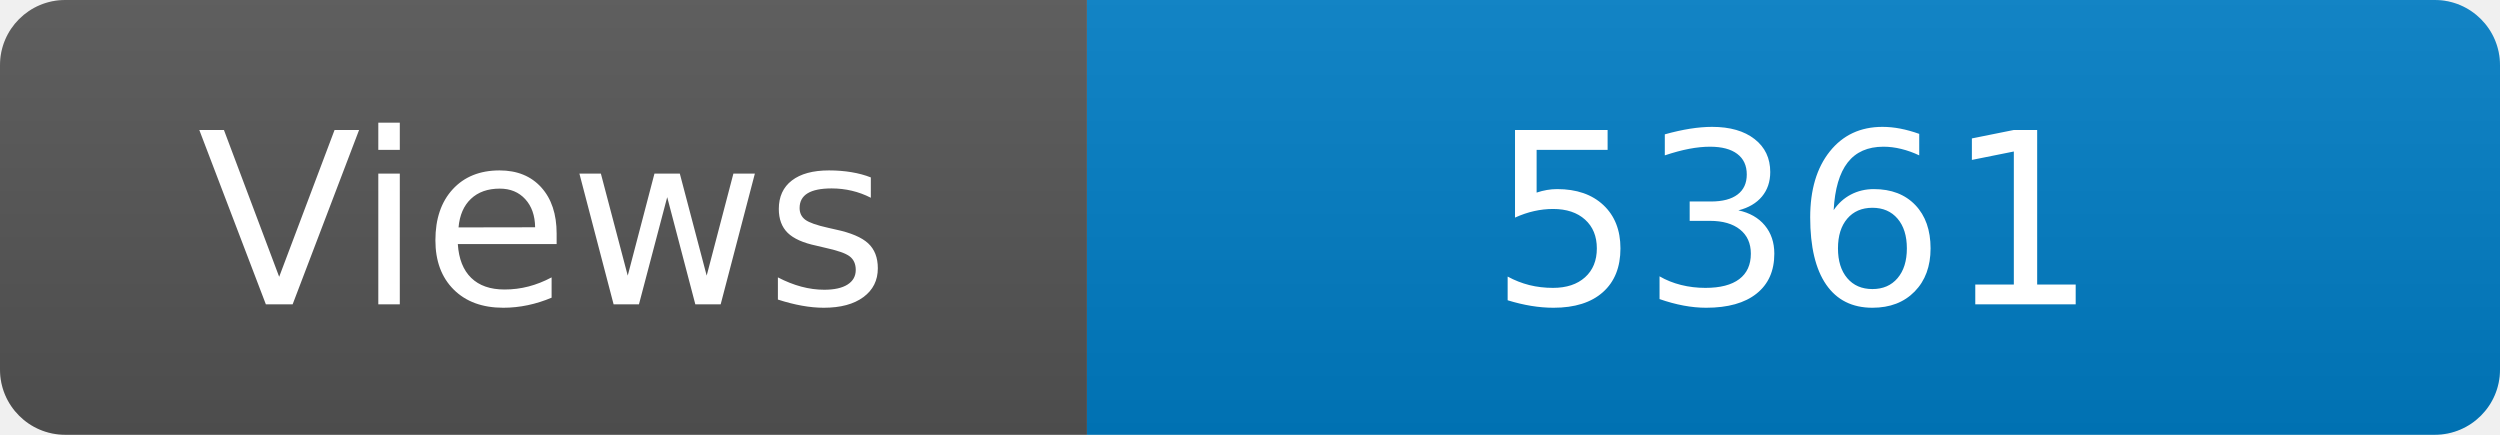
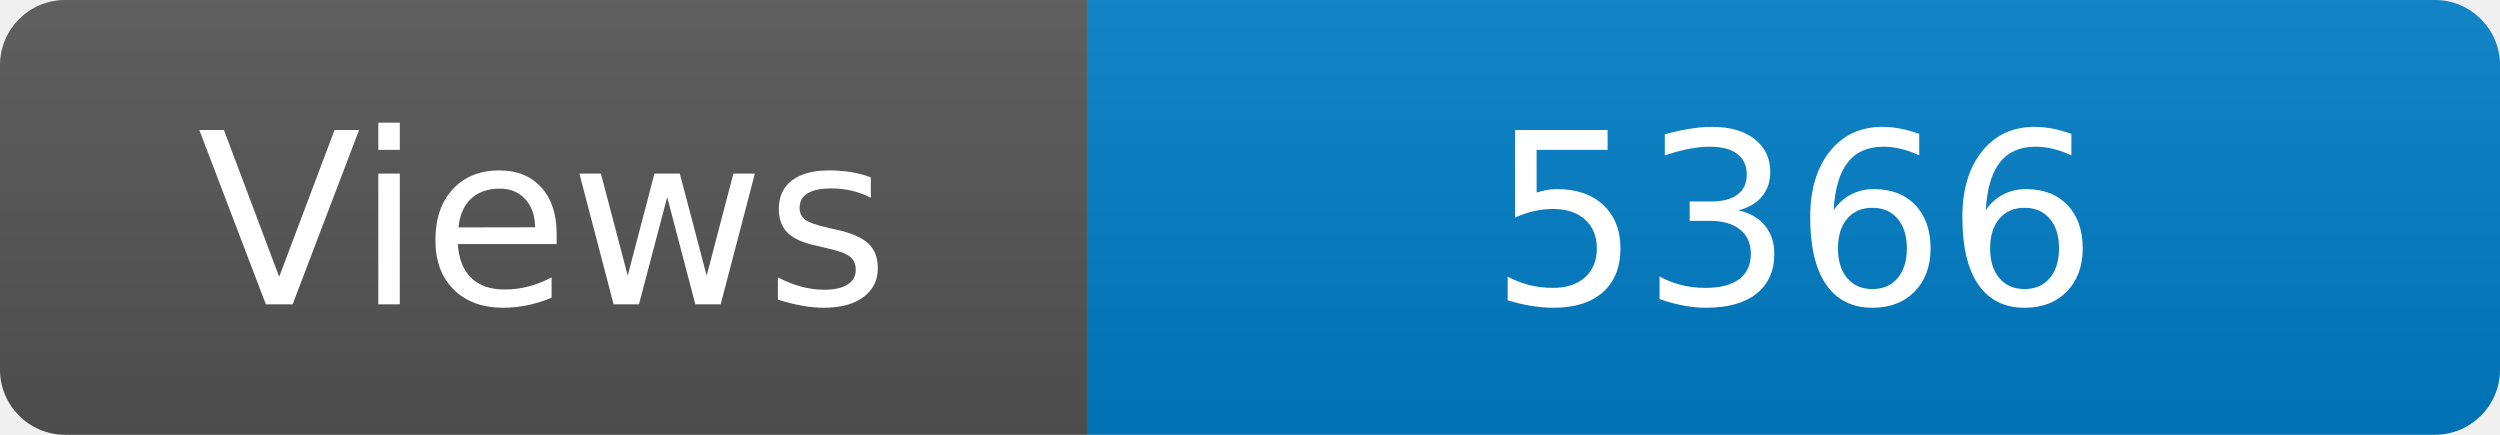
<svg xmlns="http://www.w3.org/2000/svg" width="115" height="20" role="img" aria-label="Maintained?: yes">
  <linearGradient id="s" x2="0" y2="100%">
    <stop offset="0" stop-color="#bbb" stop-opacity=".1" />
    <stop offset="1" stop-opacity=".1" />
  </linearGradient>
  <clipPath id="r">
    <rect width="115" height="20" rx="3" fill="#fff" />
  </clipPath>
  <g clip-path="url(#r)">
    <rect width="50" height="20" fill="#555" />
    <rect x="50" width="160" height="20" fill="#007ec6" />
    <rect width="115" height="20" fill="url(#s)" />
  </g>
  <g fill="#fff" text-anchor="middle" font-family="Verdana,Geneva,DejaVu Sans,sans-serif" font-size="110">
    <text x="250" y="140" transform="scale(.1)" fill="#fff">Views</text>
-     <text x="825" y="140" transform="scale(.1)" fill="#fff">5361</text>
+     <text x="825" y="140" transform="scale(.1)" fill="#fff">5366</text>
  </g>
</svg>
